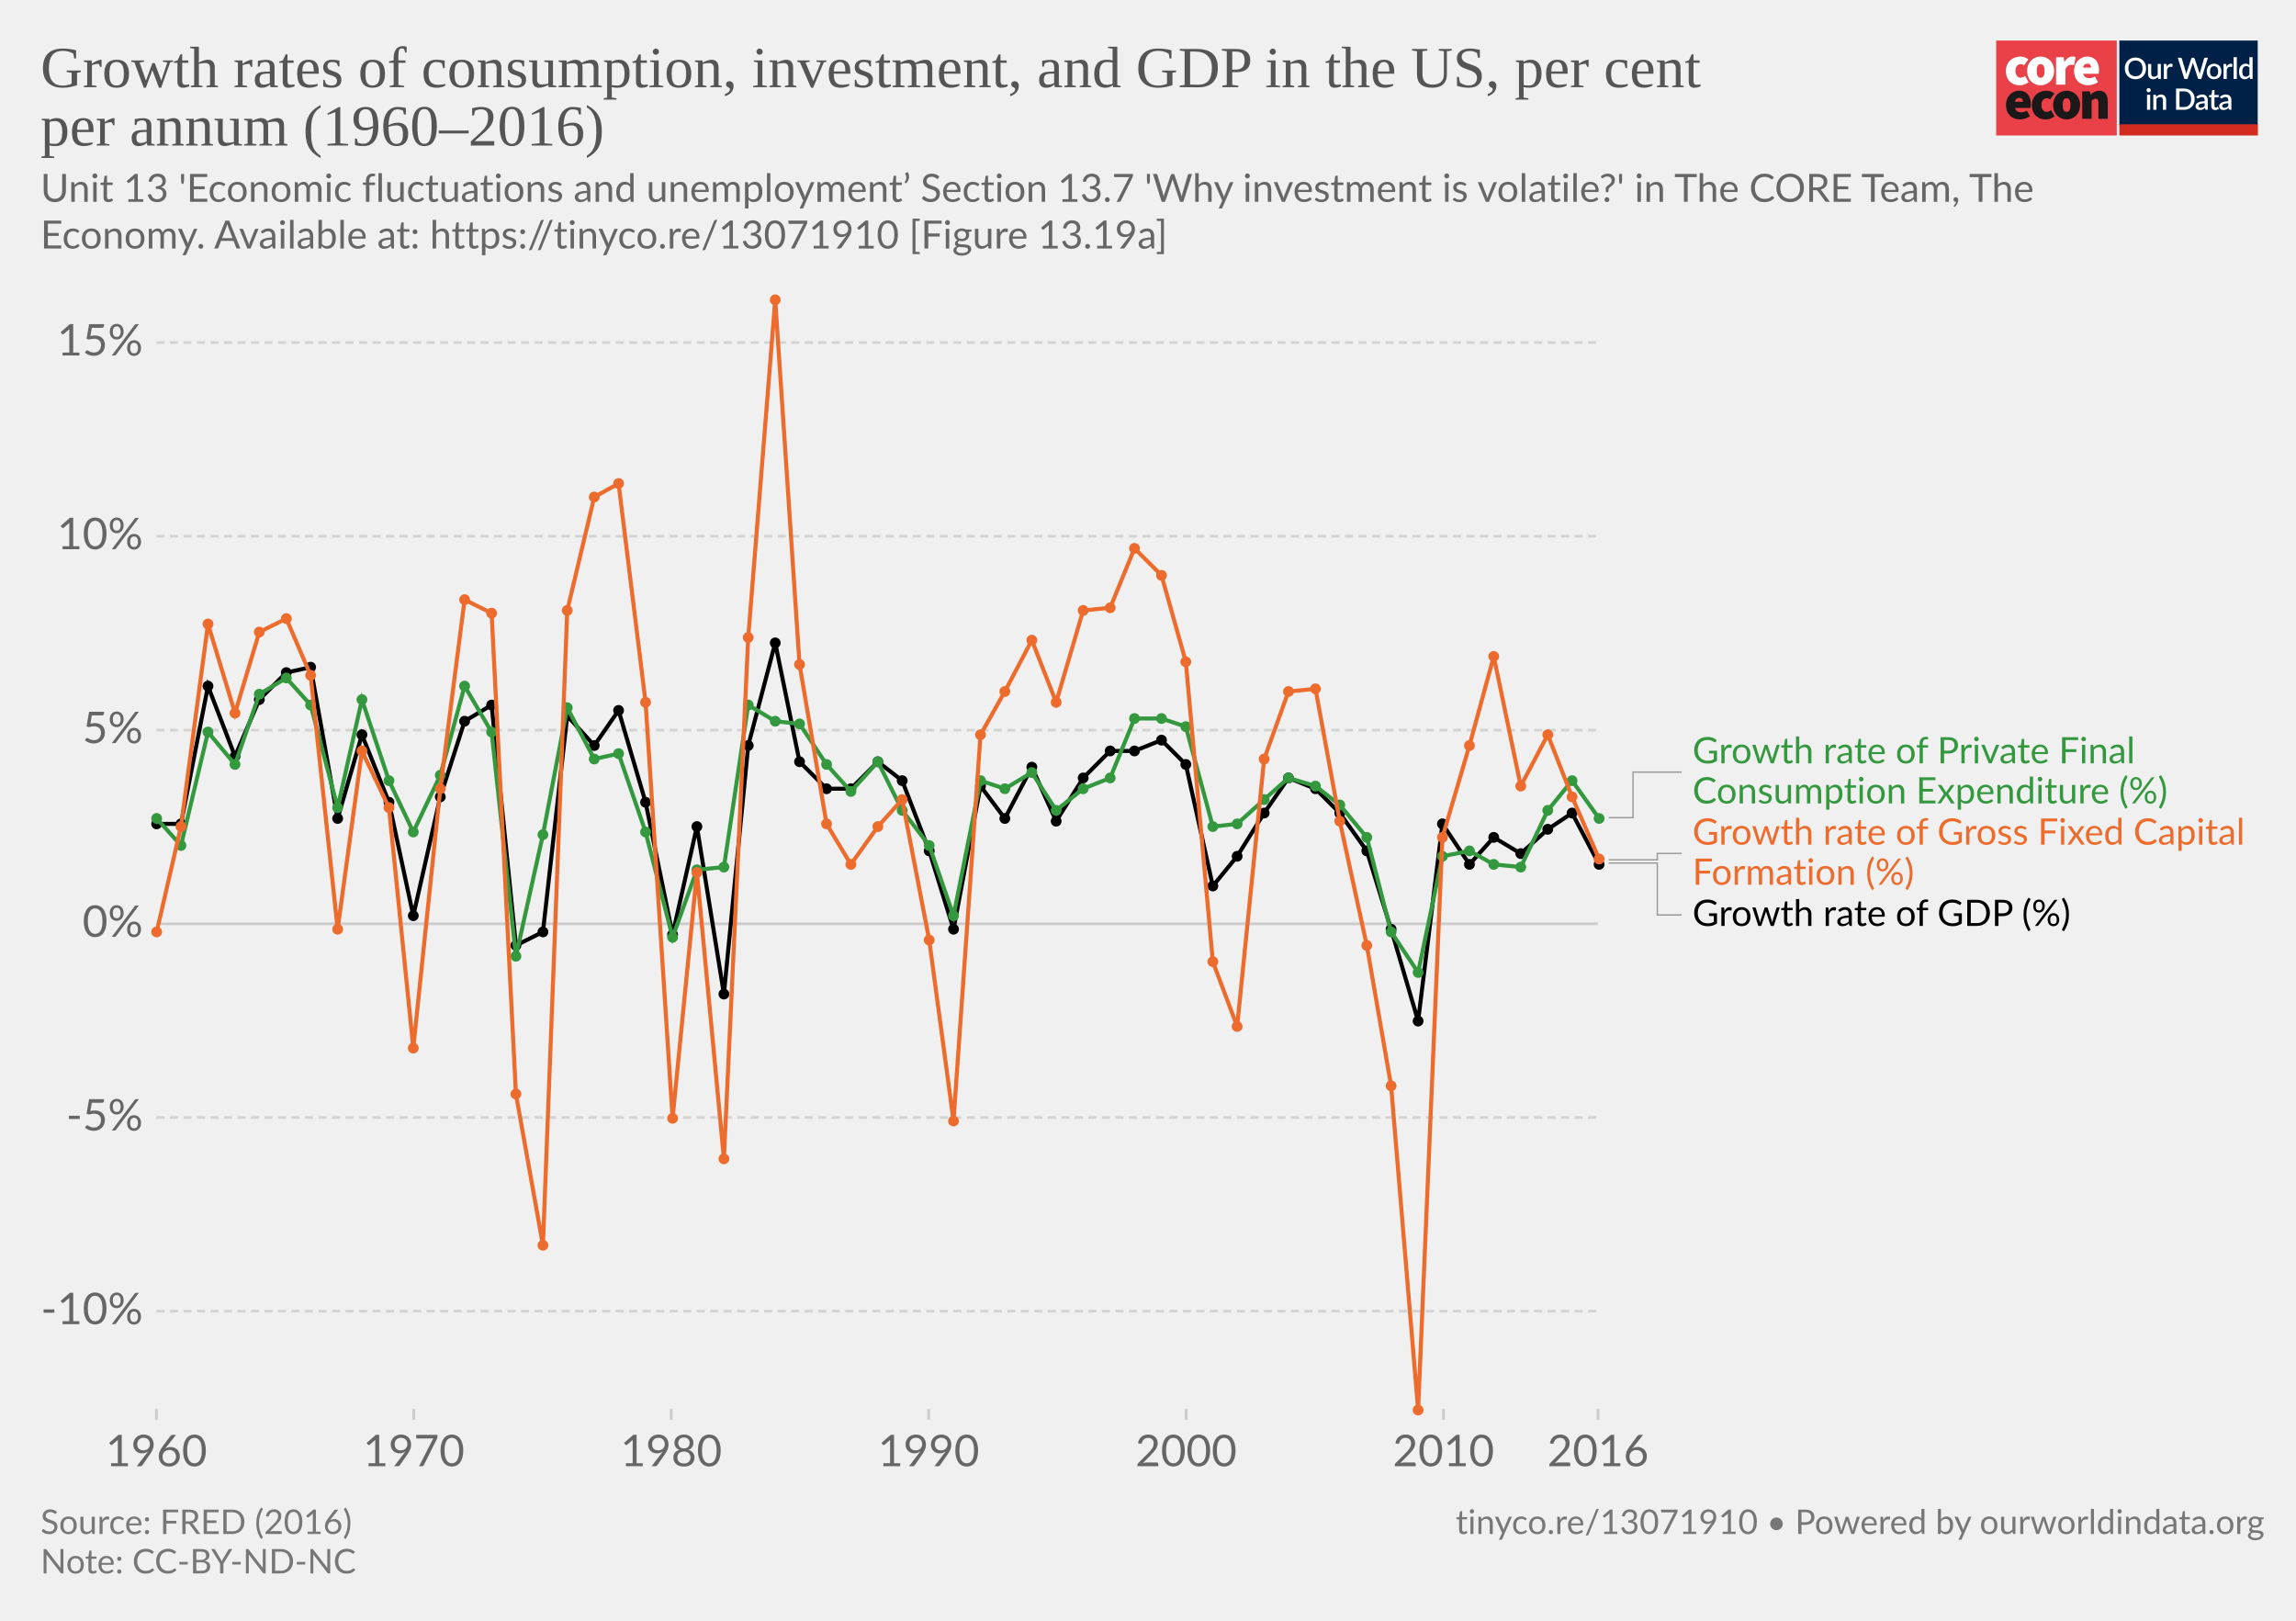
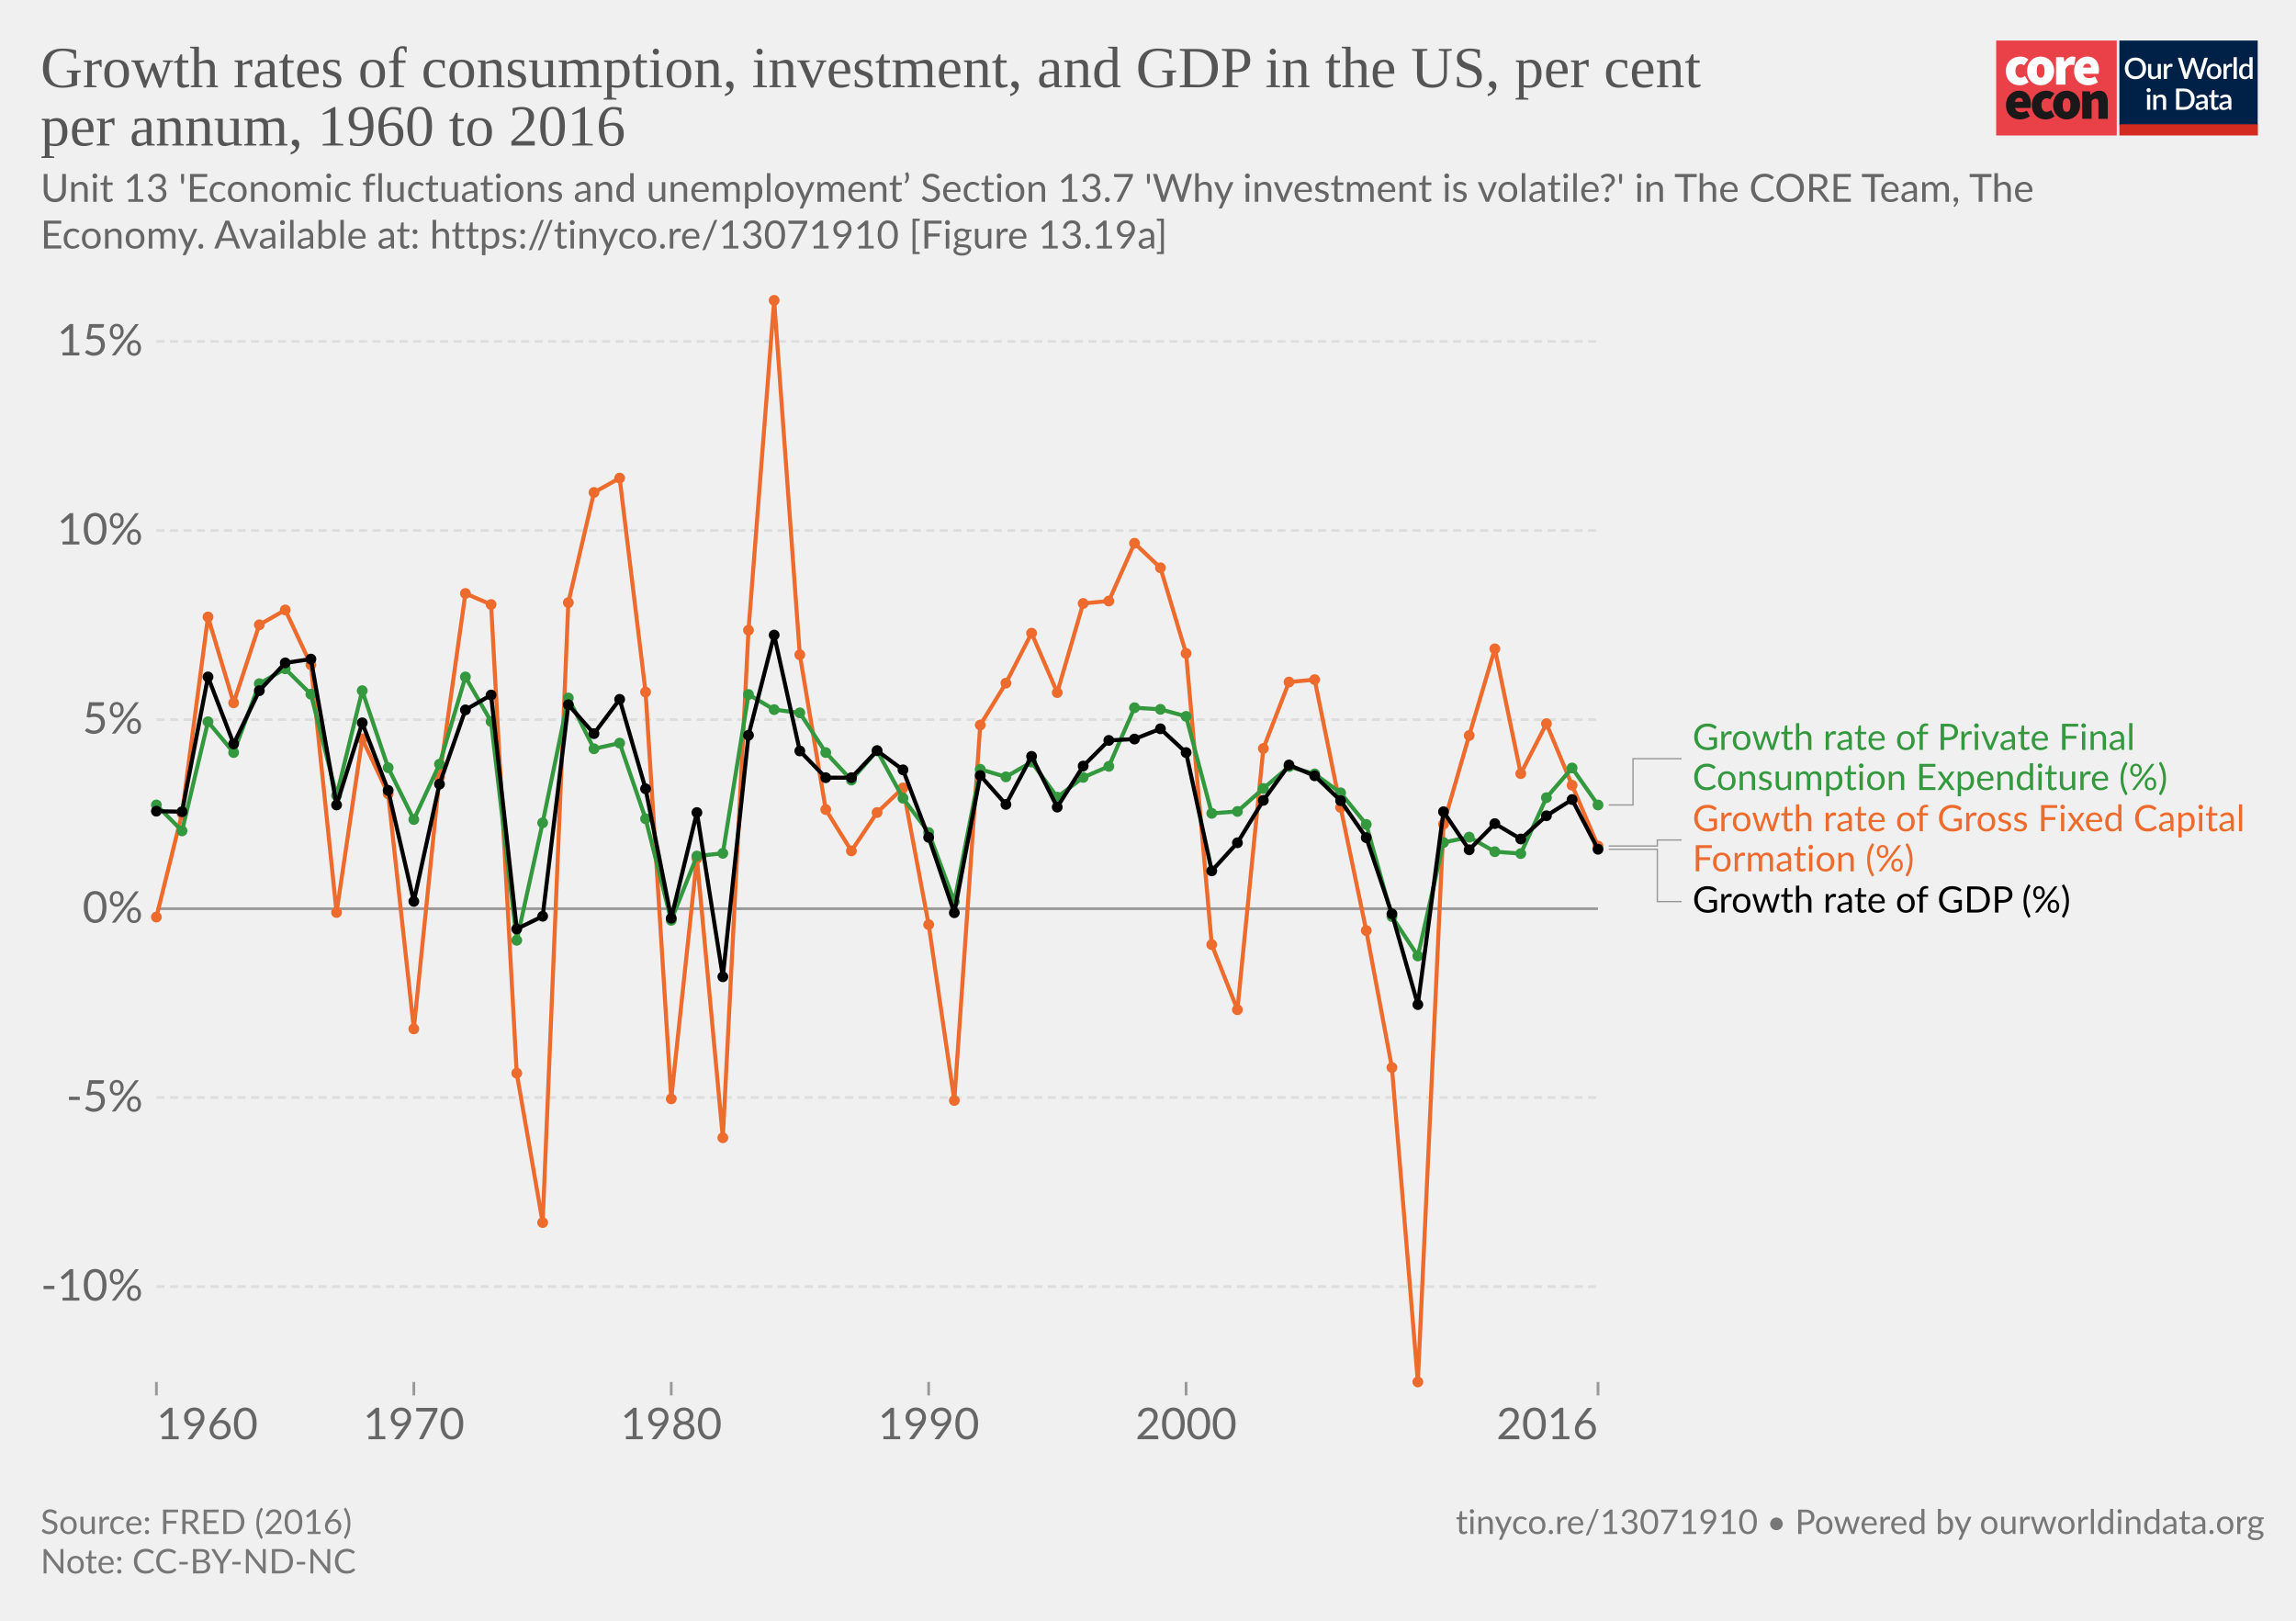
<svg xmlns="http://www.w3.org/2000/svg" version="1.1" style="background-color:#fff;-webkit-font-smoothing:antialiased" width="850" height="600" viewBox="0 0 850 600" font-family="Lato,'Helvetica Neue',Helvetica,Arial,sans-serif" font-size="18" text-rendering="optimizeLegibility">
  <g class="HeaderView">
    <g transform="matrix(.95 0 0 .95 739 15)">
-       <svg width="102" height="37" viewBox="0 0 102 37" fill="none">
+       <svg className="coreLogo" width="102" height="37" viewBox="0 0 102 37" fill="none">
        <path d="M47 0H0v37h47V0z" fill="#EA4148" />
        <path d="M3.78 11.85c0-3.55 2.67-5.6 5.68-5.6a4.63 4.63 0 013.09 1.1l-1.7 2.36c-.31-.32-.74-.5-1.18-.52-1.36 0-2.16 1.03-2.16 2.66 0 1.62.89 2.65 2.03 2.65a2.93 2.93 0 001.7-.69l1.4 2.4a5.29 5.29 0 01-3.52 1.24c-3 0-5.34-2.05-5.34-5.6z" fill="#fff" />
        <path d="M18.85 11.85c0-1.63-.42-2.66-1.52-2.66s-1.52 1.03-1.52 2.66c0 1.62.42 2.65 1.52 2.65s1.52-1.03 1.52-2.65zm-6.77 0c0-3.55 2.54-5.6 5.25-5.6 2.7 0 5.25 2.05 5.25 5.6s-2.54 5.6-5.25 5.6-5.25-2.05-5.25-5.6M23.34 6.5h2.97l.25 1.84h.09c.78-1.46 1.97-2.1 3-2.1.45-.02.9.05 1.32.22l-.6 3.16c-.38-.1-.78-.16-1.18-.17-.76 0-1.7.47-2.2 1.8v5.94h-3.65V6.5zm13.64 4.06c0-.81-.34-1.54-1.44-1.54-.8 0-1.49.47-1.7 1.54h3.14zm-6.6 1.29c0-3.47 2.49-5.6 5.07-5.6 3.13 0 4.62 2.3 4.62 5.17 0 .52-.05 1.03-.15 1.54h-6.04c.34 1.28 1.27 1.71 2.46 1.71a4.3 4.3 0 002.16-.64l1.18 2.18a7.08 7.08 0 01-3.85 1.24c-3.09 0-5.46-2.05-5.46-5.6" fill="#fff" />
        <path d="M10.43 23.87c0-.81-.34-1.54-1.44-1.54-.8 0-1.48.47-1.69 1.54h3.13zm-6.6 1.28c0-3.46 2.5-5.6 5.08-5.6 3.13 0 4.61 2.3 4.61 5.18 0 .51-.05 1.03-.15 1.54H7.34c.34 1.28 1.27 1.7 2.46 1.7.76-.01 1.5-.23 2.16-.63l1.18 2.18a7.08 7.08 0 01-3.85 1.24c-3.1 0-5.46-2.06-5.46-5.6m10.07-.01c0-3.55 2.67-5.6 5.68-5.6a4.63 4.63 0 013.09 1.11l-1.7 2.35c-.32-.31-.74-.5-1.18-.51-1.36 0-2.16 1.03-2.16 2.65 0 1.63.89 2.66 2.03 2.66a2.93 2.93 0 001.7-.69l1.39 2.4a5.29 5.29 0 01-3.51 1.24c-3 0-5.34-2.06-5.34-5.6" fill="#1A1818" />
        <path d="M28.97 25.15c0-1.62-.42-2.65-1.52-2.65s-1.52 1.03-1.52 2.65c0 1.63.42 2.66 1.52 2.66s1.52-1.03 1.52-2.66zm-6.77 0c0-3.55 2.54-5.6 5.25-5.6 2.7 0 5.25 2.05 5.25 5.6s-2.54 5.6-5.25 5.6-5.25-2.04-5.25-5.6m11.34-5.35h2.97l.25 1.29h.09a4.76 4.76 0 013.34-1.54c2.33 0 3.3 1.71 3.3 4.36v6.6h-3.64v-6.13c0-1.37-.34-1.7-1.06-1.7-.67 0-1.05.3-1.6.8v7.02h-3.65V19.8z" fill="#1A1818" />
        <path fill="#fff" d="M48 0h54v37H48z" />
        <path d="M48 0h53.93v33H48V0z" fill="#002147" />
        <path d="M58.42 10.86c0 .61-.1 1.18-.3 1.7a3.83 3.83 0 01-2.15 2.21c-.5.21-1.07.32-1.7.32-.6 0-1.17-.1-1.68-.32a3.9 3.9 0 01-2.15-2.21c-.2-.52-.3-1.09-.3-1.7 0-.61.1-1.18.3-1.7a3.93 3.93 0 012.15-2.22 4.38 4.38 0 011.69-.31c.62 0 1.18.1 1.69.31a3.79 3.79 0 012.15 2.22c.2.52.3 1.09.3 1.7zm-1.38 0c0-.48-.06-.9-.2-1.28A2.38 2.38 0 0055.43 8a2.97 2.97 0 00-1.14-.21c-.42 0-.8.07-1.15.21-.34.14-.63.35-.87.61a2.8 2.8 0 00-.56.97c-.13.38-.2.8-.2 1.28s.07.9.2 1.29a2.46 2.46 0 001.43 1.57c.35.14.73.2 1.15.2.42 0 .8-.06 1.15-.2a2.4 2.4 0 001.42-1.57c.13-.38.2-.81.2-1.29zm7.14-1.72V15h-.74c-.17 0-.27-.08-.32-.24l-.1-.54a3.42 3.42 0 01-.81.63 2.3 2.3 0 01-1.06.24c-.32 0-.6-.05-.85-.16a1.72 1.72 0 01-1-1.15 3.1 3.1 0 01-.12-.91V9.14h1.24v3.73c0 .4.09.7.27.92.18.22.46.32.83.32.27 0 .53-.06.76-.18.24-.13.46-.3.67-.52V9.13h1.23zm2.33 1.08c.18-.37.4-.66.66-.87.27-.22.58-.32.94-.32a1.34 1.34 0 01.66.17l-.09.93a.26.26 0 01-.07.14.2.2 0 01-.13.03c-.06 0-.14 0-.25-.03a1.62 1.62 0 00-.8.04c-.13.05-.25.13-.35.22-.1.1-.2.21-.28.35-.08.14-.15.3-.22.47V15h-1.24V9.13h.72c.13 0 .22.03.27.08.05.05.08.13.1.25l.08.76zm16-3.5L79.94 15h-1.21l-1.95-5.95a4.7 4.7 0 01-.12-.46 3.32 3.32 0 01-.13.46L74.57 15h-1.22l-2.57-8.28h1.13c.11 0 .2.03.28.09.08.05.14.12.16.22l1.56 5.3a6.11 6.11 0 01.16.8 10 10 0 01.2-.8l1.78-5.3a.48.48 0 01.16-.21.4.4 0 01.28-.1h.4c.11 0 .21.03.28.1.08.05.13.12.17.21l1.77 5.3.1.37.1.4a59.35 59.35 0 00.16-.76L81 7.03a.4.4 0 01.16-.22.49.49 0 01.3-.09h1.04zm2.41 2.32c.44 0 .83.07 1.18.22a2.49 2.49 0 011.47 1.55c.13.37.2.79.2 1.25 0 .47-.07.88-.2 1.26-.14.37-.33.69-.58.95a2.87 2.87 0 01-2.07.82c-.43 0-.83-.07-1.18-.22a2.55 2.55 0 01-1.47-1.55c-.14-.38-.2-.8-.2-1.26 0-.46.06-.88.2-1.25a2.55 2.55 0 011.47-1.55c.35-.15.75-.22 1.18-.22zm0 5.08c.53 0 .92-.18 1.18-.53.26-.36.4-.86.4-1.52s-.14-1.17-.4-1.53c-.26-.36-.65-.54-1.18-.54-.53 0-.93.18-1.2.54-.25.36-.38.87-.38 1.53s.13 1.16.39 1.52c.26.35.66.53 1.2.53zm4.86-3.9c.18-.37.4-.66.67-.87.26-.22.57-.32.93-.32a1.34 1.34 0 01.66.17l-.09.93a.26.26 0 01-.07.14.2.2 0 01-.13.03c-.06 0-.14 0-.25-.03a1.62 1.62 0 00-.8.04 1.29 1.29 0 00-.63.57c-.08.14-.15.3-.22.47V15H88.6V9.13h.72c.13 0 .22.03.27.08.05.05.08.13.1.25l.08.76zm4-3.73V15h-1.25V6.49h1.24zm4.91 4.09a1.45 1.45 0 00-1.24-.6c-.48 0-.86.18-1.13.54-.27.35-.4.87-.4 1.56 0 .37.02.67.08.93.07.25.15.46.27.62.11.16.25.28.42.35.16.08.35.11.56.11.31 0 .58-.07.8-.2.24-.14.45-.33.64-.58v-2.73zm1.24-4.09V15h-.75c-.16 0-.27-.08-.31-.24l-.11-.63c-.25.28-.53.52-.84.7-.31.17-.67.26-1.09.26a1.96 1.96 0 01-1.59-.78 2.73 2.73 0 01-.44-.94 4.86 4.86 0 01.01-2.5c.12-.37.3-.7.51-.96a2.3 2.3 0 011.85-.88c.34 0 .63.05.88.16.24.11.45.26.64.46V6.49h1.24zm-39.9 14.65V27h-1.24v-5.86h1.24zm.2-1.78c0 .12-.02.22-.06.32a.83.83 0 01-1.34.26.8.8 0 01-.24-.58c0-.11.02-.22.06-.32a.89.89 0 01.43-.43.76.76 0 01.64 0 .81.81 0 01.45.43c.04.1.06.2.06.32zm2.16 2.55a3.67 3.67 0 01.83-.63 2.32 2.32 0 011.9-.08c.24.11.45.26.61.46.17.2.3.43.38.7.09.28.13.58.13.9V27H65v-3.73c0-.4-.1-.7-.28-.92-.18-.22-.45-.33-.83-.33-.27 0-.53.06-.77.19-.23.13-.45.3-.66.52V27h-1.23v-5.86h.74c.17 0 .28.07.33.23l.08.54zm14.96.95c0 .61-.1 1.17-.3 1.68a3.78 3.78 0 01-2.15 2.16c-.5.2-1.07.3-1.69.3H70.1v-8.28h3.12c.62 0 1.19.1 1.7.3a3.71 3.71 0 012.14 2.16c.2.5.3 1.07.3 1.68zm-1.37 0c0-.48-.07-.9-.2-1.28a2.6 2.6 0 00-.55-.96 2.35 2.35 0 00-.87-.6 2.97 2.97 0 00-1.15-.21h-1.77v6.1h1.77c.43 0 .81-.07 1.15-.2a2.42 2.42 0 001.42-1.56c.13-.38.2-.81.2-1.29zm5.27 1.58a7.5 7.5 0 00-1.12.1c-.3.06-.55.13-.73.22a.97.97 0 00-.41.3.68.68 0 00-.12.4c0 .13.02.25.06.35.05.1.1.18.18.24.08.06.18.1.28.14a1.78 1.78 0 001.18-.14c.23-.12.46-.3.68-.53v-1.08zm-3.28-2.49a3.36 3.36 0 012.37-.92c.34 0 .63.05.9.16a1.83 1.83 0 011.06 1.18c.1.27.15.57.15.9V27h-.55a.56.56 0 01-.27-.05.42.42 0 01-.16-.23l-.12-.47-.44.36c-.15.1-.3.2-.46.26a2.77 2.77 0 01-1.75.12c-.2-.06-.38-.16-.53-.29a1.46 1.46 0 01-.48-1.18c0-.23.06-.45.18-.66.12-.22.32-.41.6-.58a4 4 0 011.1-.43 8.03 8.03 0 011.68-.19v-.39c0-.42-.1-.73-.27-.94-.18-.2-.45-.3-.8-.3-.23-.01-.43.02-.6.08a6.05 6.05 0 00-.74.39.54.54 0 01-.28.08.38.38 0 01-.22-.06.6.6 0 01-.15-.17l-.22-.4zm7.38 5.14c-.48 0-.86-.13-1.12-.4-.26-.28-.4-.67-.4-1.17v-3.41h-.64a.27.27 0 01-.18-.07c-.05-.04-.07-.11-.07-.2v-.5l.95-.14.27-1.7a.31.31 0 01.1-.15c.04-.04.1-.06.18-.06h.63v1.93h1.63v.89h-1.63v3.33c0 .2.05.37.16.48.1.11.24.17.41.17a.79.79 0 00.43-.12 4 4 0 00.12-.08.2.2 0 01.11-.04c.07 0 .13.04.17.11l.37.6c-.2.18-.42.3-.68.4a2.5 2.5 0 01-.8.13zm5.11-2.65a7.5 7.5 0 00-1.11.1 3 3 0 00-.74.22.97.97 0 00-.4.3.68.68 0 00-.13.4c0 .13.02.25.06.35.05.1.11.18.19.24s.17.1.28.14a1.78 1.78 0 001.18-.14c.23-.12.45-.3.67-.53v-1.08zm-3.28-2.49a3.36 3.36 0 012.37-.92c.34 0 .64.05.9.16.27.11.49.26.66.46.18.2.32.44.41.72.1.27.14.57.14.9V27h-.55a.56.56 0 01-.27-.05c-.06-.04-.11-.11-.15-.23l-.12-.47-.45.36c-.14.1-.3.2-.45.26a2.77 2.77 0 01-1.75.12c-.2-.06-.38-.16-.53-.29a1.46 1.46 0 01-.49-1.18c0-.23.06-.45.18-.66.12-.22.32-.41.6-.58.28-.17.65-.31 1.1-.43a8.03 8.03 0 011.68-.19v-.39c0-.42-.09-.73-.27-.94-.18-.2-.44-.3-.8-.3a1.5 1.5 0 00-.59.08 6.09 6.09 0 00-.74.39.54.54 0 01-.29.08.38.38 0 01-.22-.06.6.6 0 01-.14-.17l-.23-.4z" fill="#fff" />
        <path fill="#D42B21" d="M48 32.65h54V37H48z" />
      </svg>
    </g>
-     <a href="https://ourworldindata.org/grapher/growth-rates-of-consumption-investment-and-gdp-in-the-us-per-cent-per-annum-19602016?tab=chart&amp;stackMode=absolute&amp;region=World" target="_blank" rel="noopener" font-family="&quot;Playfair Display&quot;,Georgia,&quot;Times New Roman&quot;,serif">
+     <a href="https://ourworldindata.org/grapher/growth-rates-of-consumption-investment-and-gdp-in-the-us-per-cent-per-annum-19602016" target="_blank" rel="noopener" font-family="&quot;Playfair Display&quot;,Georgia,&quot;Times New Roman&quot;,serif">
      <text font-size="21.6" x="15" y="32.3" fill="#555">
        <tspan x="15" y="32.28">Growth rates of consumption, investment, and GDP in the US, per cent</tspan>
-         <tspan x="15" y="53.88">per annum (1960–2016)</tspan>
+         <tspan x="15" y="53.88">per annum, 1960 to 2016</tspan>
      </text>
    </a>
    <text font-size="14.4" x="15" y="74.7" fill="#666">
      <tspan x="15" y="74.72">Unit 13 'Economic fluctuations and unemployment’ Section 13.7 'Why investment is volatile?' in The CORE Team, The</tspan>
      <tspan x="15" y="92">Economy. Available at: https://tinyco.re/13071910 [Figure 13.19a]</tspan>
    </text>
  </g>
  <g class="LineChart">
    <defs>
      <clipPath id="a">
-         <path d="M47.91 0h830v863.2h-830z" />
+         <path d="M47.91 101.2h840v441.6h-840z" />
      </clipPath>
    </defs>
    <g class="DualAxisView">
      <g class="HorizontalAxis">
-         <path stroke="#ccc" d="M57.9 521.6v4M153.2 521.6v4M248.5 521.6v4M343.8 521.6v4M439.1 521.6v4M534.4 521.6v4M591.6 521.6v4" />
-         <text x="57.9" y="542.8" fill="#666" text-anchor="middle" font-size="16.2">1960</text>
-         <text x="153.2" y="542.8" fill="#666" text-anchor="middle" font-size="16.2">1970</text>
-         <text x="248.5" y="542.8" fill="#666" text-anchor="middle" font-size="16.2">1980</text>
-         <text x="343.8" y="542.8" fill="#666" text-anchor="middle" font-size="16.2">1990</text>
-         <text x="439.1" y="542.8" fill="#666" text-anchor="middle" font-size="16.2">2000</text>
-         <text x="534.4" y="542.8" fill="#666" text-anchor="middle" font-size="16.2">2010</text>
-         <text x="591.6" y="542.8" fill="#666" text-anchor="middle" font-size="16.2">2016</text>
-       </g>
-       <g class="VerticalAxis" fill="#666" dominant-baseline="middle" text-anchor="end" font-size="16.2">
-         <text x="52.91" y="485.4">-10%</text>
-         <text x="52.91" y="413.7">-5%</text>
-         <text x="52.91" y="342">0%</text>
-         <text x="52.91" y="270.3">5%</text>
-         <text x="52.91" y="198.5">10%</text>
-         <text x="52.91" y="126.8">15%</text>
+         <path stroke="#999" d="M57.9 511.6v5M591.6 511.6v5M153.2 511.6v5M248.5 511.6v5M343.8 511.6v5M439.1 511.6v5" />
+         <text x="57.91" y="532.8" fill="#666" text-anchor="start" font-size="16.2">1960</text>
+         <text x="591.56" y="532.8" fill="#666" text-anchor="end" font-size="16.2">2016</text>
+         <text x="153.2" y="532.8" fill="#666" text-anchor="middle" font-size="16.2">1970</text>
+         <text x="248.5" y="532.8" fill="#666" text-anchor="middle" font-size="16.2">1980</text>
+         <text x="343.8" y="532.8" fill="#666" text-anchor="middle" font-size="16.2">1990</text>
+         <text x="439.1" y="532.8" fill="#666" text-anchor="middle" font-size="16.2">2000</text>
+       </g>
+       <g class="VerticalAxis" text-anchor="end" fill="#666" font-size="16.2">
+         <text x="52.91" y="476.3" dy=".32em">-10%</text>
+         <text x="52.91" y="406.3" dy=".32em">-5%</text>
+         <text x="52.91" y="336.4" dy=".32em">0%</text>
+         <text x="52.91" y="266.4" dy=".32em">5%</text>
+         <text x="52.91" y="196.4" dy=".32em">10%</text>
+         <text x="52.91" y="126.4" dy=".32em">15%</text>
      </g>
      <g class="AxisGridLines horizontalLines">
-         <path stroke="#d3d3d3" stroke-dasharray="3,2" d="M57.91 485.4h533.65M57.91 413.7h533.65" />
-         <path stroke="#ccc" d="M57.91 342h533.65" />
-         <path stroke="#d3d3d3" stroke-dasharray="3,2" d="M57.91 270.3h533.65M57.91 198.5h533.65M57.91 126.8h533.65" />
+         <path stroke="#ddd" stroke-dasharray="3,2" d="M57.91 476.3h533.65M57.91 406.3h533.65" />
+         <path stroke="#999" d="M57.91 336.4h533.65" />
+         <path stroke="#ddd" stroke-dasharray="3,2" d="M57.91 266.4h533.65M57.91 196.4h533.65M57.91 126.4h533.65" />
      </g>
    </g>
    <g clip-path="url(#a)">
-       <g class="LineLabels" cursor="pointer">
+       <g class="LineLabels" cursor="default">
        <g class="legendMark">
          <g class="indicator">
-             <path d="M595.56 302.7h9v-16.87h18" stroke="#999" stroke-width=".5" fill="none" />
-           </g>
-           <text font-size="13.5" x="626.6" y="282.6" fill="#34983f">
-             <tspan x="626.56" y="282.58">Growth rate of Private Final</tspan>
-             <tspan x="626.56" y="297.43">Consumption Expenditure (%)</tspan>
+             <path d="M595.56 298h9v-17.13h18" stroke="#999" stroke-width=".5" fill="none" />
+           </g>
+           <text font-size="13.5" x="626.6" y="277.6" fill="#34983f">
+             <tspan x="626.56" y="277.62">Growth rate of Private Final</tspan>
+             <tspan x="626.56" y="292.47">Consumption Expenditure (%)</tspan>
          </text>
        </g>
        <g class="legendMark">
          <g class="indicator">
-             <path d="M595.56 318.3h18v-2.37h9" stroke="#999" stroke-width=".5" fill="none" />
-           </g>
-           <text font-size="13.5" x="626.6" y="312.7" fill="#ed6c2d">
-             <tspan x="626.56" y="312.68">Growth rate of Gross Fixed Capital</tspan>
-             <tspan x="626.56" y="327.53">Formation (%)</tspan>
+             <path d="M595.56 313.2h18v-2.23h9" stroke="#999" stroke-width=".5" fill="none" />
+           </g>
+           <text font-size="13.5" x="626.6" y="307.7" fill="#ed6c2d">
+             <tspan x="626.56" y="307.72">Growth rate of Gross Fixed Capital</tspan>
+             <tspan x="626.56" y="322.57">Formation (%)</tspan>
          </text>
        </g>
        <g class="legendMark">
          <g class="indicator">
-             <path d="M595.56 319.5h18v19.23h9" stroke="#999" stroke-width=".5" fill="none" />
-           </g>
-           <text font-size="13.5" x="626.6" y="342.8" fill="#000">
-             <tspan x="626.56" y="342.78">Growth rate of GDP (%)</tspan>
+             <path d="M595.56 314.4h18v19.37h9" stroke="#999" stroke-width=".5" fill="none" />
+           </g>
+           <text font-size="13.5" x="626.6" y="337.8" fill="#000">
+             <tspan x="626.56" y="337.82">Growth rate of GDP (%)</tspan>
          </text>
        </g>
      </g>
      <g class="Lines">
-         <g class="key-United-States_0">
-           <path stroke="#000" stroke-linecap="round" d="M58 305h9l10-51 10 26 9-21 10-10 9-2 10 56 9-31 10 25 9 42 10-44 9-28 10-6 9 89 10-5 9-80 10 11 9-13 10 34 10 49 9-40 10 62 9-92 10-38 9 44 10 10h9l10-10 9 7 10 26 9 29 10-53 9 12 10-19 9 20 10-16 10-10h9l10-4 9 9 10 45 9-11 10-16 9-13 10 4 9 9 10 14 9 29 10 34 9-73 10 15 9-10 10 6 10-9 9-6 10 19" fill="none" stroke-width="1.5" />
+         <g>
+           <path stroke-linecap="round" stroke-linejoin="round" stroke="#ddd" d="M57.9 339.5l9.5-38.4 9.6-72.7 9.5 31.8 9.5-28.9 9.6-5.5 9.5 20.3 9.5 91.7 9.5-64.3 9.6 20.4 9.5 87 9.5-93.1 9.6-68.1 9.5 4.1 9.5 173.5 9.6 55.3 9.5-229.5 9.5-40.8 9.5-5.3 9.6 79.2 9.5 150.6 9.5-89 9.6 103.4 9.5-187.9 9.5-122.1 9.5 131.2 9.6 57.3 9.5 15.3 9.5-14.2 9.6-9.1 9.5 50.6 9.5 65.1 9.6-139 9.5-15.5 9.5-18.5 9.5 22 9.6-33 9.5-.9 9.5-21.4 9.6 9.1 9.5 31.7 9.5 107.8 9.5 24.1 9.6-96.7 9.5-24.6 9.5-.9 9.6 47.3 9.5 45.6 9.5 50.7 9.6 116.4 9.5-206.5 9.5-32.8 9.5-32.1 9.6 46.2 9.5-18.5 9.5 22.8 9.6 22.5" fill="none" stroke-width="1" />
+         </g>
+         <g>
+           <path stroke-linecap="round" stroke-linejoin="round" stroke="#ddd" d="M57.9 298l9.5 9.6 9.6-40.4 9.5 11.4 9.5-25.5 9.6-5.5 9.5 9.4 9.5 37.5 9.5-38.8 9.6 28.5 9.5 19.2 9.5-20.5 9.6-32.3 9.5 16.5 9.5 81 9.6-43.5 9.5-46.2 9.5 18.8 9.5-2.1 9.6 28 9.5 37.6 9.5-23.8 9.6-1 9.5-58.8 9.5 5.6 9.5 1.2 9.6 14.7 9.5 10.2 9.5-10.9 9.6 17.6 9.5 12.7 9.5 25.6 9.6-49 9.5 2.8 9.5-5.5 9.5 13 9.6-7.3 9.5-4.1L420 262l9.6.6 9.5 2.6 9.5 35.9 9.5-.7 9.6-8.5 9.5-8.1 9.5 2.7 9.6 7 9.5 11.7 9.5 34.1 9.6 14.6 9.5-42 9.5-2 9.5 5.4 9.6.7 9.5-20.7 9.5-11 9.6 13.7" fill="none" stroke-width="1" />
+         </g>
+         <g>
+           <path stroke-linecap="round" stroke-linejoin="round" stroke="#ddd" d="M57.9 300.3l9.5.2 9.6-49.9 9.5 24.8 9.5-19.7 9.6-10.3 9.5-1.4 9.5 54 9.5-30.4 9.6 25 9.5 41.1 9.5-43.4 9.6-27.5 9.5-5.5 9.5 86.6 9.6-4.7 9.5-78.3 9.5 10.7 9.5-12.7L239 292l9.5 47.9 9.5-39.1 9.6 60.8 9.5-89.4 9.5-37.1 9.5 42.9 9.6 9.9h9.5l9.5-10 9.6 7.1 9.5 25 9.5 27.9 9.6-50.8 9.5 10.7 9.5-17.8 9.5 18.8 9.6-15.2 9.5-9.5 9.5-.5 9.6-3.8 9.5 8.8 9.5 43.8 9.5-10.4 9.6-15.7 9.5-13.1 9.5 4 9.6 9.2 9.5 13.7 9.5 28.2 9.6 33.6 9.5-71.4 9.5 14.1 9.5-9.7 9.6 5.7 9.5-8.6 9.5-6 9.6 18.4" fill="none" stroke-width="1" />
+         </g>
+         <g>
+           <path stroke="#ed6c2d" stroke-linecap="round" stroke-linejoin="round" d="M57.9 339.5l9.5-38.4 9.6-72.7 9.5 31.8 9.5-28.9 9.6-5.5 9.5 20.3 9.5 91.7 9.5-64.3 9.6 20.4 9.5 87 9.5-93.1 9.6-68.1 9.5 4.1 9.5 173.5 9.6 55.3 9.5-229.5 9.5-40.8 9.5-5.3 9.6 79.2 9.5 150.6 9.5-89 9.6 103.4 9.5-187.9 9.5-122.1 9.5 131.2 9.6 57.3 9.5 15.3 9.5-14.2 9.6-9.1 9.5 50.6 9.5 65.1 9.6-139 9.5-15.5 9.5-18.5 9.5 22 9.6-33 9.5-.9 9.5-21.4 9.6 9.1 9.5 31.7 9.5 107.8 9.5 24.1 9.6-96.7 9.5-24.6 9.5-.9 9.6 47.3 9.5 45.6 9.5 50.7 9.6 116.4 9.5-206.5 9.5-32.8 9.5-32.1 9.6 46.2 9.5-18.5 9.5 22.8 9.6 22.5" fill="none" stroke-width="1.5" />
+           <g fill="#ed6c2d">
+             <circle cx="57.9" cy="339.5" r="2" />
+             <circle cx="67.4" cy="301.1" r="2" />
+             <circle cx="77" cy="228.4" r="2" />
+             <circle cx="86.5" cy="260.2" r="2" />
+             <circle cx="96" cy="231.3" r="2" />
+             <circle cx="105.6" cy="225.8" r="2" />
+             <circle cx="115.1" cy="246.1" r="2" />
+             <circle cx="124.6" cy="337.8" r="2" />
+             <circle cx="134.1" cy="273.5" r="2" />
+             <circle cx="143.7" cy="293.9" r="2" />
+             <circle cx="153.2" cy="380.9" r="2" />
+             <circle cx="162.7" cy="287.8" r="2" />
+             <circle cx="172.3" cy="219.7" r="2" />
+             <circle cx="181.8" cy="223.8" r="2" />
+             <circle cx="191.3" cy="397.3" r="2" />
+             <circle cx="200.9" cy="452.6" r="2" />
+             <circle cx="210.4" cy="223.1" r="2" />
+             <circle cx="219.9" cy="182.3" r="2" />
+             <circle cx="229.4" cy="177" r="2" />
+             <circle cx="239" cy="256.2" r="2" />
+             <circle cx="248.5" cy="406.8" r="2" />
+             <circle cx="258" cy="317.8" r="2" />
+             <circle cx="267.6" cy="421.2" r="2" />
+             <circle cx="277.1" cy="233.3" r="2" />
+             <circle cx="286.6" cy="111.2" r="2" />
+             <circle cx="296.1" cy="242.4" r="2" />
+             <circle cx="305.7" cy="299.7" r="2" />
+             <circle cx="315.2" cy="315" r="2" />
+             <circle cx="324.7" cy="300.8" r="2" />
+             <circle cx="334.3" cy="291.7" r="2" />
+             <circle cx="343.8" cy="342.3" r="2" />
+             <circle cx="353.3" cy="407.4" r="2" />
+             <circle cx="362.9" cy="268.4" r="2" />
+             <circle cx="372.4" cy="252.9" r="2" />
+             <circle cx="381.9" cy="234.4" r="2" />
+             <circle cx="391.4" cy="256.4" r="2" />
+             <circle cx="401" cy="223.4" r="2" />
+             <circle cx="410.5" cy="222.5" r="2" />
+             <circle cx="420" cy="201.1" r="2" />
+             <circle cx="429.6" cy="210.2" r="2" />
+             <circle cx="439.1" cy="241.9" r="2" />
+             <circle cx="448.6" cy="349.7" r="2" />
+             <circle cx="458.1" cy="373.8" r="2" />
+             <circle cx="467.7" cy="277.1" r="2" />
+             <circle cx="477.2" cy="252.5" r="2" />
+             <circle cx="486.7" cy="251.6" r="2" />
+             <circle cx="496.3" cy="298.9" r="2" />
+             <circle cx="505.8" cy="344.5" r="2" />
+             <circle cx="515.3" cy="395.2" r="2" />
+             <circle cx="524.9" cy="511.6" r="2" />
+             <circle cx="534.4" cy="305.1" r="2" />
+             <circle cx="543.9" cy="272.3" r="2" />
+             <circle cx="553.4" cy="240.2" r="2" />
+             <circle cx="563" cy="286.4" r="2" />
+             <circle cx="572.5" cy="267.9" r="2" />
+             <circle cx="582" cy="290.7" r="2" />
+             <circle cx="591.6" cy="313.2" r="2" />
+           </g>
+         </g>
+         <g>
+           <path stroke="#34983f" stroke-linecap="round" stroke-linejoin="round" d="M57.9 298l9.5 9.6 9.6-40.4 9.5 11.4 9.5-25.5 9.6-5.5 9.5 9.4 9.5 37.5 9.5-38.8 9.6 28.5 9.5 19.2 9.5-20.5 9.6-32.3 9.5 16.5 9.5 81 9.6-43.5 9.5-46.2 9.5 18.8 9.5-2.1 9.6 28 9.5 37.6 9.5-23.8 9.6-1 9.5-58.8 9.5 5.6 9.5 1.2 9.6 14.7 9.5 10.2 9.5-10.9 9.6 17.6 9.5 12.7 9.5 25.6 9.6-49 9.5 2.8 9.5-5.5 9.5 13 9.6-7.3 9.5-4.1L420 262l9.6.6 9.5 2.6 9.5 35.9 9.5-.7 9.6-8.5 9.5-8.1 9.5 2.7 9.6 7 9.5 11.7 9.5 34.1 9.6 14.6 9.5-42 9.5-2 9.5 5.4 9.6.7 9.5-20.7 9.5-11 9.6 13.7" fill="none" stroke-width="1.5" />
+           <g fill="#34983f">
+             <circle cx="57.9" cy="298" r="2" />
+             <circle cx="67.4" cy="307.6" r="2" />
+             <circle cx="77" cy="267.2" r="2" />
+             <circle cx="86.5" cy="278.6" r="2" />
+             <circle cx="96" cy="253.1" r="2" />
+             <circle cx="105.6" cy="247.6" r="2" />
+             <circle cx="115.1" cy="257" r="2" />
+             <circle cx="124.6" cy="294.5" r="2" />
+             <circle cx="134.1" cy="255.7" r="2" />
+             <circle cx="143.7" cy="284.2" r="2" />
+             <circle cx="153.2" cy="303.4" r="2" />
+             <circle cx="162.7" cy="282.9" r="2" />
+             <circle cx="172.3" cy="250.6" r="2" />
+             <circle cx="181.8" cy="267.1" r="2" />
+             <circle cx="191.3" cy="348.1" r="2" />
+             <circle cx="200.9" cy="304.6" r="2" />
+             <circle cx="210.4" cy="258.4" r="2" />
+             <circle cx="219.9" cy="277.2" r="2" />
+             <circle cx="229.4" cy="275.1" r="2" />
+             <circle cx="239" cy="303.1" r="2" />
+             <circle cx="248.5" cy="340.7" r="2" />
+             <circle cx="258" cy="316.9" r="2" />
+             <circle cx="267.6" cy="315.9" r="2" />
+             <circle cx="277.1" cy="257.1" r="2" />
+             <circle cx="286.6" cy="262.7" r="2" />
+             <circle cx="296.1" cy="263.9" r="2" />
+             <circle cx="305.7" cy="278.6" r="2" />
+             <circle cx="315.2" cy="288.8" r="2" />
+             <circle cx="324.7" cy="277.9" r="2" />
+             <circle cx="334.3" cy="295.5" r="2" />
+             <circle cx="343.8" cy="308.2" r="2" />
+             <circle cx="353.3" cy="333.8" r="2" />
+             <circle cx="362.9" cy="284.8" r="2" />
+             <circle cx="372.4" cy="287.6" r="2" />
+             <circle cx="381.9" cy="282.1" r="2" />
+             <circle cx="391.4" cy="295.1" r="2" />
+             <circle cx="401" cy="287.8" r="2" />
+             <circle cx="410.5" cy="283.7" r="2" />
+             <circle cx="420" cy="262" r="2" />
+             <circle cx="429.6" cy="262.6" r="2" />
+             <circle cx="439.1" cy="265.2" r="2" />
+             <circle cx="448.6" cy="301.1" r="2" />
+             <circle cx="458.1" cy="300.4" r="2" />
+             <circle cx="467.7" cy="291.9" r="2" />
+             <circle cx="477.2" cy="283.8" r="2" />
+             <circle cx="486.7" cy="286.5" r="2" />
+             <circle cx="496.3" cy="293.5" r="2" />
+             <circle cx="505.8" cy="305.2" r="2" />
+             <circle cx="515.3" cy="339.3" r="2" />
+             <circle cx="524.9" cy="353.9" r="2" />
+             <circle cx="534.4" cy="311.9" r="2" />
+             <circle cx="543.9" cy="309.9" r="2" />
+             <circle cx="553.4" cy="315.3" r="2" />
+             <circle cx="563" cy="316" r="2" />
+             <circle cx="572.5" cy="295.3" r="2" />
+             <circle cx="582" cy="284.3" r="2" />
+             <circle cx="591.6" cy="298" r="2" />
+           </g>
+         </g>
+         <g>
+           <path stroke="#000" stroke-linecap="round" stroke-linejoin="round" d="M57.9 300.3l9.5.2 9.6-49.9 9.5 24.8 9.5-19.7 9.6-10.3 9.5-1.4 9.5 54 9.5-30.4 9.6 25 9.5 41.1 9.5-43.4 9.6-27.5 9.5-5.5 9.5 86.6 9.6-4.7 9.5-78.3 9.5 10.7 9.5-12.7L239 292l9.5 47.9 9.5-39.1 9.6 60.8 9.5-89.4 9.5-37.1 9.5 42.9 9.6 9.9h9.5l9.5-10 9.6 7.1 9.5 25 9.5 27.9 9.6-50.8 9.5 10.7 9.5-17.8 9.5 18.8 9.6-15.2 9.5-9.5 9.5-.5 9.6-3.8 9.5 8.8 9.5 43.8 9.5-10.4 9.6-15.7 9.5-13.1 9.5 4 9.6 9.2 9.5 13.7 9.5 28.2 9.6 33.6 9.5-71.4 9.5 14.1 9.5-9.7 9.6 5.7 9.5-8.6 9.5-6 9.6 18.4" fill="none" stroke-width="1.5" />
          <g fill="#000">
-             <circle cx="58" cy="305" r="2" />
-             <circle cx="67" cy="305" r="2" />
-             <circle cx="77" cy="254" r="2" />
-             <circle cx="87" cy="280" r="2" />
-             <circle cx="96" cy="259" r="2" />
-             <circle cx="106" cy="249" r="2" />
-             <circle cx="115" cy="247" r="2" />
-             <circle cx="125" cy="303" r="2" />
-             <circle cx="134" cy="272" r="2" />
-             <circle cx="144" cy="297" r="2" />
-             <circle cx="153" cy="339" r="2" />
-             <circle cx="163" cy="295" r="2" />
-             <circle cx="172" cy="267" r="2" />
-             <circle cx="182" cy="261" r="2" />
-             <circle cx="191" cy="350" r="2" />
-             <circle cx="201" cy="345" r="2" />
-             <circle cx="210" cy="265" r="2" />
-             <circle cx="220" cy="276" r="2" />
-             <circle cx="229" cy="263" r="2" />
-             <circle cx="239" cy="297" r="2" />
-             <circle cx="249" cy="346" r="2" />
-             <circle cx="258" cy="306" r="2" />
-             <circle cx="268" cy="368" r="2" />
-             <circle cx="277" cy="276" r="2" />
-             <circle cx="287" cy="238" r="2" />
-             <circle cx="296" cy="282" r="2" />
-             <circle cx="306" cy="292" r="2" />
-             <circle cx="315" cy="292" r="2" />
-             <circle cx="325" cy="282" r="2" />
-             <circle cx="334" cy="289" r="2" />
-             <circle cx="344" cy="315" r="2" />
-             <circle cx="353" cy="344" r="2" />
-             <circle cx="363" cy="291" r="2" />
-             <circle cx="372" cy="303" r="2" />
-             <circle cx="382" cy="284" r="2" />
-             <circle cx="391" cy="304" r="2" />
-             <circle cx="401" cy="288" r="2" />
-             <circle cx="411" cy="278" r="2" />
-             <circle cx="420" cy="278" r="2" />
-             <circle cx="430" cy="274" r="2" />
-             <circle cx="439" cy="283" r="2" />
-             <circle cx="449" cy="328" r="2" />
-             <circle cx="458" cy="317" r="2" />
-             <circle cx="468" cy="301" r="2" />
-             <circle cx="477" cy="288" r="2" />
-             <circle cx="487" cy="292" r="2" />
-             <circle cx="496" cy="301" r="2" />
-             <circle cx="506" cy="315" r="2" />
-             <circle cx="515" cy="344" r="2" />
-             <circle cx="525" cy="378" r="2" />
-             <circle cx="534" cy="305" r="2" />
-             <circle cx="544" cy="320" r="2" />
-             <circle cx="553" cy="310" r="2" />
-             <circle cx="563" cy="316" r="2" />
-             <circle cx="573" cy="307" r="2" />
-             <circle cx="582" cy="301" r="2" />
-             <circle cx="592" cy="320" r="2" />
-           </g>
-         </g>
-         <g class="key-United-States_1">
-           <path stroke="#34983f" stroke-linecap="round" d="M58 303l9 10 10-42 10 12 9-26 10-6 9 10 10 38 9-40 10 30 9 19 10-21 9-33 10 17 9 83 10-45 9-47 10 19 9-2 10 29 10 39 9-25 10-1 9-60 10 6 9 1 10 15 9 10 10-11 9 18 10 13 9 26 10-50 9 3 10-6 9 14 10-8 10-4 9-22h10l9 3 10 37 9-1 10-9 9-8 10 3 9 7 10 12 9 35 10 15 9-43 10-2 9 5 10 1 10-21 9-11 10 14" fill="none" stroke-width="1.5" />
-           <g fill="#34983f">
-             <circle cx="58" cy="303" r="2" />
-             <circle cx="67" cy="313" r="2" />
-             <circle cx="77" cy="271" r="2" />
-             <circle cx="87" cy="283" r="2" />
-             <circle cx="96" cy="257" r="2" />
-             <circle cx="106" cy="251" r="2" />
-             <circle cx="115" cy="261" r="2" />
-             <circle cx="125" cy="299" r="2" />
-             <circle cx="134" cy="259" r="2" />
-             <circle cx="144" cy="289" r="2" />
-             <circle cx="153" cy="308" r="2" />
-             <circle cx="163" cy="287" r="2" />
-             <circle cx="172" cy="254" r="2" />
-             <circle cx="182" cy="271" r="2" />
-             <circle cx="191" cy="354" r="2" />
-             <circle cx="201" cy="309" r="2" />
-             <circle cx="210" cy="262" r="2" />
-             <circle cx="220" cy="281" r="2" />
-             <circle cx="229" cy="279" r="2" />
-             <circle cx="239" cy="308" r="2" />
-             <circle cx="249" cy="347" r="2" />
-             <circle cx="258" cy="322" r="2" />
-             <circle cx="268" cy="321" r="2" />
-             <circle cx="277" cy="261" r="2" />
-             <circle cx="287" cy="267" r="2" />
-             <circle cx="296" cy="268" r="2" />
-             <circle cx="306" cy="283" r="2" />
-             <circle cx="315" cy="293" r="2" />
-             <circle cx="325" cy="282" r="2" />
-             <circle cx="334" cy="300" r="2" />
-             <circle cx="344" cy="313" r="2" />
-             <circle cx="353" cy="339" r="2" />
-             <circle cx="363" cy="289" r="2" />
-             <circle cx="372" cy="292" r="2" />
-             <circle cx="382" cy="286" r="2" />
-             <circle cx="391" cy="300" r="2" />
-             <circle cx="401" cy="292" r="2" />
-             <circle cx="411" cy="288" r="2" />
-             <circle cx="420" cy="266" r="2" />
-             <circle cx="430" cy="266" r="2" />
-             <circle cx="439" cy="269" r="2" />
-             <circle cx="449" cy="306" r="2" />
-             <circle cx="458" cy="305" r="2" />
-             <circle cx="468" cy="296" r="2" />
-             <circle cx="477" cy="288" r="2" />
-             <circle cx="487" cy="291" r="2" />
-             <circle cx="496" cy="298" r="2" />
-             <circle cx="506" cy="310" r="2" />
-             <circle cx="515" cy="345" r="2" />
-             <circle cx="525" cy="360" r="2" />
-             <circle cx="534" cy="317" r="2" />
-             <circle cx="544" cy="315" r="2" />
-             <circle cx="553" cy="320" r="2" />
-             <circle cx="563" cy="321" r="2" />
-             <circle cx="573" cy="300" r="2" />
-             <circle cx="582" cy="289" r="2" />
-             <circle cx="592" cy="303" r="2" />
-           </g>
-         </g>
-         <g class="key-United-States_2">
-           <path stroke="#ed6c2d" stroke-linecap="round" d="M58 345l9-39 10-75 10 33 9-30 10-5 9 21 10 94 9-66 10 21 9 89 10-96 9-70 10 5 9 178 10 56 9-235 10-42 9-5 10 81 10 154 9-91 10 106 9-193 10-125 9 135 10 59 9 15 10-14 9-10 10 52 9 67 10-143 9-16 10-19 9 23 10-34 10-1 9-22 10 10 9 32 10 111 9 24 10-99 9-25 10-1 9 49 10 46 9 52 10 120 9-212 10-34 9-33 10 48 10-19 9 23 10 23" fill="none" stroke-width="1.5" />
-           <g fill="#ed6c2d">
-             <circle cx="58" cy="345" r="2" />
-             <circle cx="67" cy="306" r="2" />
-             <circle cx="77" cy="231" r="2" />
-             <circle cx="87" cy="264" r="2" />
-             <circle cx="96" cy="234" r="2" />
-             <circle cx="106" cy="229" r="2" />
-             <circle cx="115" cy="250" r="2" />
-             <circle cx="125" cy="344" r="2" />
-             <circle cx="134" cy="278" r="2" />
-             <circle cx="144" cy="299" r="2" />
-             <circle cx="153" cy="388" r="2" />
-             <circle cx="163" cy="292" r="2" />
-             <circle cx="172" cy="222" r="2" />
-             <circle cx="182" cy="227" r="2" />
-             <circle cx="191" cy="405" r="2" />
-             <circle cx="201" cy="461" r="2" />
-             <circle cx="210" cy="226" r="2" />
-             <circle cx="220" cy="184" r="2" />
-             <circle cx="229" cy="179" r="2" />
-             <circle cx="239" cy="260" r="2" />
-             <circle cx="249" cy="414" r="2" />
-             <circle cx="258" cy="323" r="2" />
-             <circle cx="268" cy="429" r="2" />
-             <circle cx="277" cy="236" r="2" />
-             <circle cx="287" cy="111" r="2" />
-             <circle cx="296" cy="246" r="2" />
-             <circle cx="306" cy="305" r="2" />
-             <circle cx="315" cy="320" r="2" />
-             <circle cx="325" cy="306" r="2" />
-             <circle cx="334" cy="296" r="2" />
-             <circle cx="344" cy="348" r="2" />
-             <circle cx="353" cy="415" r="2" />
-             <circle cx="363" cy="272" r="2" />
-             <circle cx="372" cy="256" r="2" />
-             <circle cx="382" cy="237" r="2" />
-             <circle cx="391" cy="260" r="2" />
-             <circle cx="401" cy="226" r="2" />
-             <circle cx="411" cy="225" r="2" />
-             <circle cx="420" cy="203" r="2" />
-             <circle cx="430" cy="213" r="2" />
-             <circle cx="439" cy="245" r="2" />
-             <circle cx="449" cy="356" r="2" />
-             <circle cx="458" cy="380" r="2" />
-             <circle cx="468" cy="281" r="2" />
-             <circle cx="477" cy="256" r="2" />
-             <circle cx="487" cy="255" r="2" />
-             <circle cx="496" cy="304" r="2" />
-             <circle cx="506" cy="350" r="2" />
-             <circle cx="515" cy="402" r="2" />
-             <circle cx="525" cy="522" r="2" />
-             <circle cx="534" cy="310" r="2" />
-             <circle cx="544" cy="276" r="2" />
-             <circle cx="553" cy="243" r="2" />
-             <circle cx="563" cy="291" r="2" />
-             <circle cx="573" cy="272" r="2" />
-             <circle cx="582" cy="295" r="2" />
-             <circle cx="592" cy="318" r="2" />
+             <circle cx="57.9" cy="300.3" r="2" />
+             <circle cx="67.4" cy="300.5" r="2" />
+             <circle cx="77" cy="250.6" r="2" />
+             <circle cx="86.5" cy="275.4" r="2" />
+             <circle cx="96" cy="255.7" r="2" />
+             <circle cx="105.6" cy="245.4" r="2" />
+             <circle cx="115.1" cy="244" r="2" />
+             <circle cx="124.6" cy="298" r="2" />
+             <circle cx="134.1" cy="267.6" r="2" />
+             <circle cx="143.7" cy="292.6" r="2" />
+             <circle cx="153.2" cy="333.7" r="2" />
+             <circle cx="162.7" cy="290.3" r="2" />
+             <circle cx="172.3" cy="262.8" r="2" />
+             <circle cx="181.8" cy="257.3" r="2" />
+             <circle cx="191.3" cy="343.9" r="2" />
+             <circle cx="200.9" cy="339.2" r="2" />
+             <circle cx="210.4" cy="260.9" r="2" />
+             <circle cx="219.9" cy="271.6" r="2" />
+             <circle cx="229.4" cy="258.9" r="2" />
+             <circle cx="239" cy="292" r="2" />
+             <circle cx="248.5" cy="339.9" r="2" />
+             <circle cx="258" cy="300.8" r="2" />
+             <circle cx="267.6" cy="361.6" r="2" />
+             <circle cx="277.1" cy="272.2" r="2" />
+             <circle cx="286.6" cy="235.1" r="2" />
+             <circle cx="296.1" cy="278" r="2" />
+             <circle cx="305.7" cy="287.9" r="2" />
+             <circle cx="315.2" cy="287.9" r="2" />
+             <circle cx="324.7" cy="277.9" r="2" />
+             <circle cx="334.3" cy="285" r="2" />
+             <circle cx="343.8" cy="310" r="2" />
+             <circle cx="353.3" cy="337.9" r="2" />
+             <circle cx="362.9" cy="287.1" r="2" />
+             <circle cx="372.4" cy="297.8" r="2" />
+             <circle cx="381.9" cy="280" r="2" />
+             <circle cx="391.4" cy="298.8" r="2" />
+             <circle cx="401" cy="283.6" r="2" />
+             <circle cx="410.5" cy="274.1" r="2" />
+             <circle cx="420" cy="273.6" r="2" />
+             <circle cx="429.6" cy="269.8" r="2" />
+             <circle cx="439.1" cy="278.6" r="2" />
+             <circle cx="448.6" cy="322.4" r="2" />
+             <circle cx="458.1" cy="312" r="2" />
+             <circle cx="467.7" cy="296.3" r="2" />
+             <circle cx="477.2" cy="283.2" r="2" />
+             <circle cx="486.7" cy="287.2" r="2" />
+             <circle cx="496.3" cy="296.4" r="2" />
+             <circle cx="505.8" cy="310.1" r="2" />
+             <circle cx="515.3" cy="338.3" r="2" />
+             <circle cx="524.9" cy="371.9" r="2" />
+             <circle cx="534.4" cy="300.5" r="2" />
+             <circle cx="543.9" cy="314.6" r="2" />
+             <circle cx="553.4" cy="304.9" r="2" />
+             <circle cx="563" cy="310.6" r="2" />
+             <circle cx="572.5" cy="302" r="2" />
+             <circle cx="582" cy="296" r="2" />
+             <circle cx="591.6" cy="314.4" r="2" />
          </g>
        </g>
      </g>
    </g>
  </g>
  <g class="SourcesFooter" fill="#777">
-     <g class="clickable" fill="#777">
+     <g fill="#777">
      <text font-size="12.6" x="15" y="567.9">
        <tspan x="15" y="567.88">Source: FRED (2016)</tspan>
      </text>
    </g>
    <text font-size="12.6" x="15" y="582.5">
      <tspan x="15" y="582.48">Note: CC-BY-ND-NC</tspan>
    </text>
    <text font-size="12.6" x="538.9" y="567.9">
      <tspan x="538.9" y="567.88">
        <a target="_blank" href="https://tinyco.re/13071910" fill="#777">tinyco.re/13071910</a> • <a href="https://ourworldindata.org" target="_blank">Powered by ourworldindata.org</a>
      </tspan>
    </text>
  </g>
</svg>
